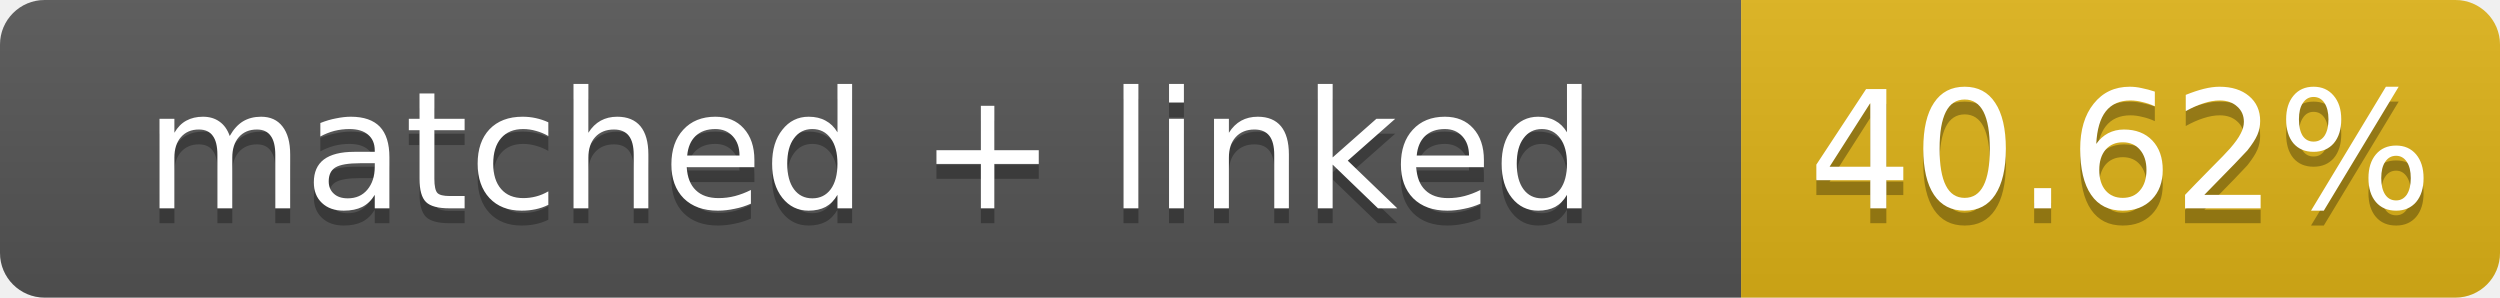
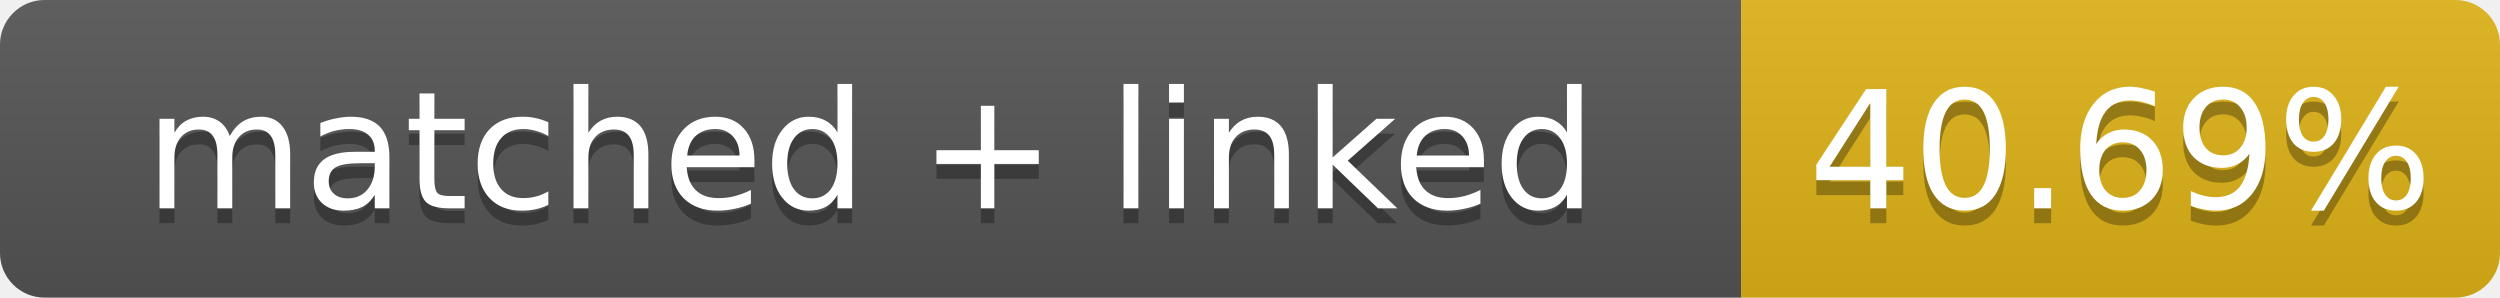
- <svg xmlns="http://www.w3.org/2000/svg" width="168" height="20" role="img" aria-label="matched + linked: 40.62%">
+ <svg xmlns="http://www.w3.org/2000/svg" width="168" height="20" role="img" aria-label="matched + linked: 40.69%">
  <linearGradient id="s" x2="0" y2="100%">
    <stop offset="0" stop-color="#bbb" stop-opacity=".1" />
    <stop offset="1" stop-opacity=".1" />
  </linearGradient>
  <clipPath id="r">
    <rect width="168" height="20" rx="3" fill="#fff" />
  </clipPath>
  <g clip-path="url(#r)">
    <rect width="117" height="20" fill="#555" />
    <rect x="117" width="51" height="20" fill="#dfb317" />
    <rect width="168" height="20" fill="url(#s)" />
  </g>
  <g fill="#fff" text-anchor="middle" font-family="Verdana,Geneva,DejaVu Sans,sans-serif" font-size="11">
    <text x="58.5" y="15" fill="#010101" fill-opacity=".3">matched + linked</text>
    <text x="58.5" y="14">matched + linked</text>
-     <text x="142.5" y="15" fill="#010101" fill-opacity=".3">40.62%</text>
-     <text x="142.5" y="14">40.62%</text>
+     <text x="142.5" y="15" fill="#010101" fill-opacity=".3">40.69%</text>
+     <text x="142.5" y="14">40.69%</text>
  </g>
</svg>
